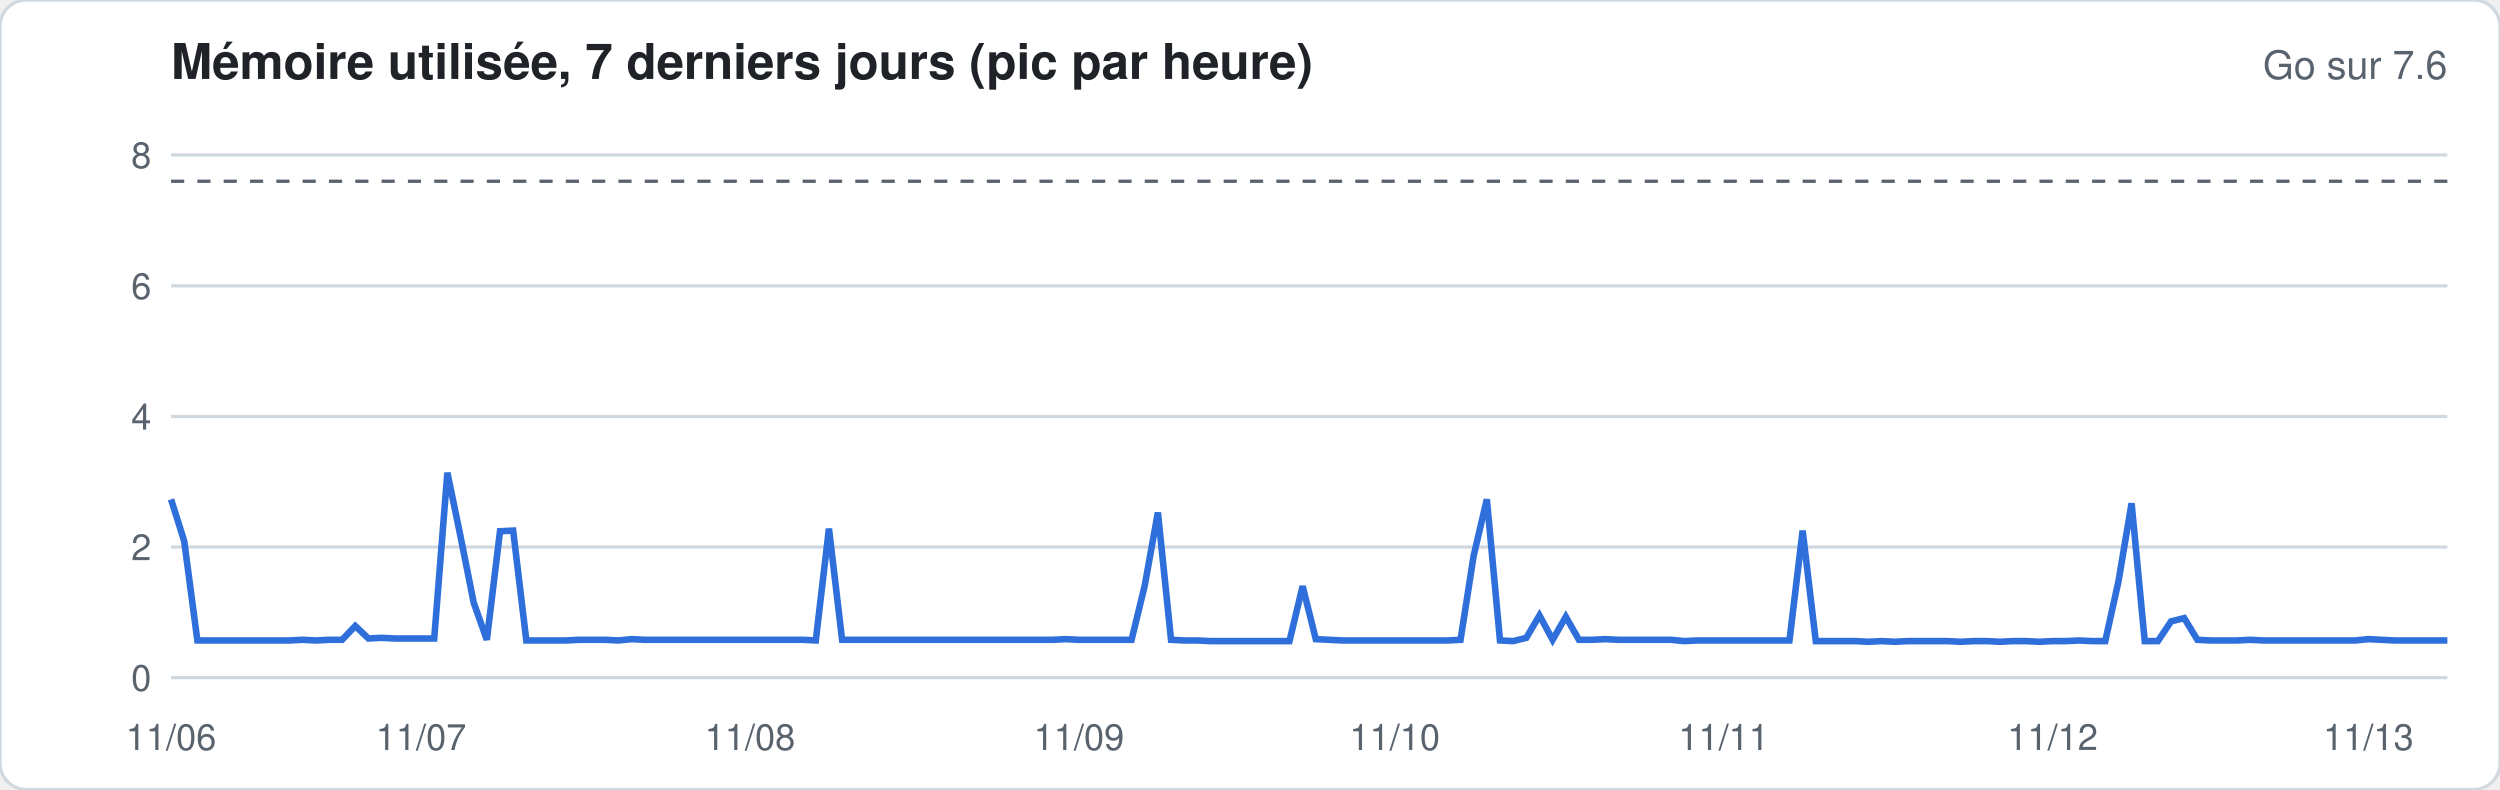
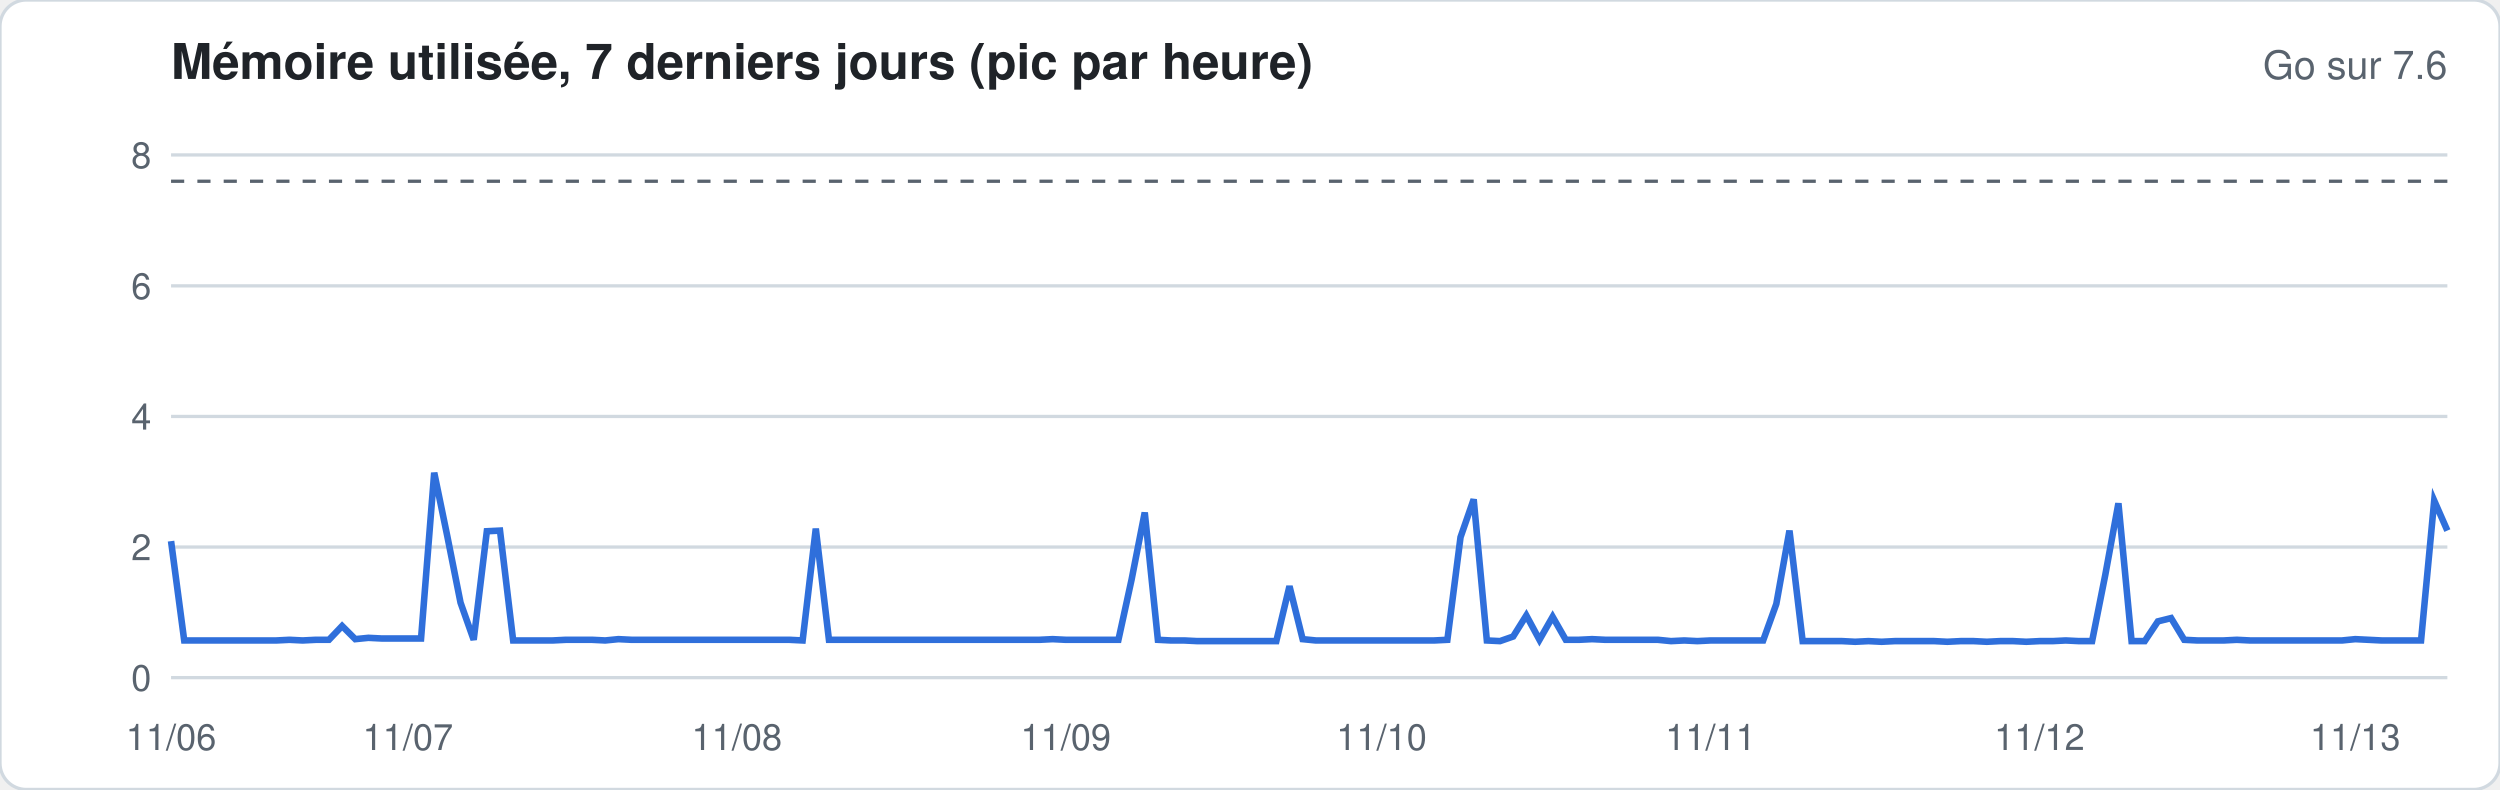
<svg xmlns="http://www.w3.org/2000/svg" width="760" height="240" viewBox="0 0 760 240" font-family="-apple-system,Segoe UI,Helvetica,Arial,sans-serif">
  <rect width="760" height="240" rx="8" fill="#ffffff" stroke="#d1d9e0" />
  <text x="52" y="24" font-size="15" font-weight="600" fill="#1f2328">Mémoire utilisée, 7 derniers jours (pic par heure)</text>
  <text x="744" y="24" font-size="12" fill="#59636e" text-anchor="end">Go sur 7.6</text>
  <line x1="52" x2="744" y1="206.0" y2="206.0" stroke="#d1d9e0" stroke-width="1" />
  <text x="46" y="210.0" font-size="11" fill="#59636e" text-anchor="end">0</text>
  <line x1="52" x2="744" y1="166.3" y2="166.3" stroke="#d1d9e0" stroke-width="1" />
  <text x="46" y="170.3" font-size="11" fill="#59636e" text-anchor="end">2</text>
  <line x1="52" x2="744" y1="126.6" y2="126.6" stroke="#d1d9e0" stroke-width="1" />
  <text x="46" y="130.6" font-size="11" fill="#59636e" text-anchor="end">4</text>
  <line x1="52" x2="744" y1="86.9" y2="86.9" stroke="#d1d9e0" stroke-width="1" />
  <text x="46" y="90.9" font-size="11" fill="#59636e" text-anchor="end">6</text>
  <line x1="52" x2="744" y1="47.1" y2="47.1" stroke="#d1d9e0" stroke-width="1" />
  <text x="46" y="51.1" font-size="11" fill="#59636e" text-anchor="end">8</text>
  <line x1="52" x2="744" y1="55.1" y2="55.1" stroke="#59636e" stroke-dasharray="4 4" />
-   <polyline fill="none" stroke="#2f6fdb" stroke-width="2" points="52.0,151.8 56.0,164.5 60.0,194.7 64.0,194.7 68.0,194.7 72.0,194.7 76.0,194.7 80.0,194.7 84.0,194.7 88.0,194.7 92.0,194.5 96.0,194.7 100.0,194.5 104.0,194.5 108.0,190.3 112.0,194.1 116.0,193.9 120.0,194.1 124.0,194.1 128.0,194.1 132.0,194.1 136.0,143.7 140.0,163.1 144.0,183.2 148.0,194.5 152.0,161.5 156.0,161.3 160.0,194.7 164.0,194.7 168.0,194.7 172.0,194.7 176.0,194.5 180.0,194.5 184.0,194.5 188.0,194.7 192.0,194.3 196.0,194.5 200.0,194.5 204.0,194.5 208.0,194.5 212.0,194.5 216.0,194.5 220.0,194.5 224.0,194.5 228.0,194.5 232.0,194.5 236.0,194.5 240.0,194.5 244.0,194.5 248.0,194.7 252.0,160.7 256.0,194.5 260.0,194.5 264.0,194.5 268.0,194.5 272.0,194.5 276.0,194.5 280.0,194.5 284.0,194.5 288.0,194.5 292.0,194.5 296.0,194.5 300.0,194.5 304.0,194.5 308.0,194.5 312.0,194.5 316.0,194.5 320.0,194.5 324.0,194.3 328.0,194.5 332.0,194.5 336.0,194.5 340.0,194.5 344.0,194.5 348.0,178.0 352.0,155.8 356.0,194.5 360.0,194.7 364.0,194.7 368.0,194.9 372.0,194.9 376.0,194.9 380.0,194.9 384.0,194.9 388.0,194.9 392.0,194.9 396.0,178.2 400.0,194.3 404.0,194.5 408.0,194.7 412.0,194.7 416.0,194.7 420.0,194.7 424.0,194.7 428.0,194.7 432.0,194.7 436.0,194.7 440.0,194.7 444.0,194.5 448.0,168.9 452.0,151.8 456.0,194.7 460.0,194.9 464.0,193.9 468.0,187.1 472.0,194.5 476.0,187.5 480.0,194.5 484.0,194.5 488.0,194.3 492.0,194.5 496.0,194.5 500.0,194.5 504.0,194.5 508.0,194.5 512.0,194.9 516.0,194.7 520.0,194.7 524.0,194.7 528.0,194.7 532.0,194.7 536.0,194.7 540.0,194.7 544.0,194.7 548.0,161.3 552.0,194.9 556.0,194.9 560.0,194.9 564.0,194.9 568.0,195.1 572.0,194.9 576.0,195.1 580.0,194.9 584.0,194.9 588.0,194.9 592.0,194.9 596.0,195.1 600.0,194.9 604.0,194.9 608.0,195.1 612.0,194.9 616.0,194.9 620.0,195.1 624.0,194.9 628.0,194.9 632.0,194.7 636.0,194.9 640.0,194.9 644.0,176.8 648.0,153.0 652.0,194.9 656.0,194.9 660.0,188.9 664.0,187.9 668.0,194.5 672.0,194.7 676.0,194.7 680.0,194.7 684.0,194.5 688.0,194.7 692.0,194.7 696.0,194.7 700.0,194.7 704.0,194.7 708.0,194.7 712.0,194.7 716.0,194.7 720.0,194.3 724.0,194.5 728.0,194.7 732.0,194.7 736.0,194.7 740.0,194.7 744.0,194.7" />
+   <polyline fill="none" stroke="#2f6fdb" stroke-width="2" points="52.0,164.5 56.0,194.7 60.0,194.7 64.0,194.7 68.0,194.7 72.0,194.7 76.0,194.7 80.0,194.7 84.0,194.7 88.0,194.5 92.0,194.7 96.0,194.5 100.0,194.5 104.0,190.3 108.0,194.3 112.0,193.9 116.0,194.1 120.0,194.1 124.0,194.1 128.0,194.1 132.0,143.7 136.0,163.1 140.0,183.2 144.0,194.5 148.0,161.5 152.0,161.3 156.0,194.7 160.0,194.7 164.0,194.7 168.0,194.7 172.0,194.5 176.0,194.5 180.0,194.5 184.0,194.7 188.0,194.3 192.0,194.5 196.0,194.5 200.0,194.5 204.0,194.5 208.0,194.5 212.0,194.5 216.0,194.5 220.0,194.5 224.0,194.5 228.0,194.5 232.0,194.5 236.0,194.5 240.0,194.5 244.0,194.7 248.0,160.7 252.0,194.5 256.0,194.5 260.0,194.5 264.0,194.5 268.0,194.5 272.0,194.5 276.0,194.5 280.0,194.5 284.0,194.5 288.0,194.5 292.0,194.5 296.0,194.5 300.0,194.5 304.0,194.5 308.0,194.5 312.0,194.5 316.0,194.5 320.0,194.3 324.0,194.5 328.0,194.5 332.0,194.5 336.0,194.5 340.0,194.5 344.0,176.2 348.0,155.8 352.0,194.5 356.0,194.7 360.0,194.7 364.0,194.9 368.0,194.9 372.0,194.9 376.0,194.9 380.0,194.9 384.0,194.9 388.0,194.9 392.0,178.2 396.0,194.3 400.0,194.7 404.0,194.7 408.0,194.7 412.0,194.7 416.0,194.7 420.0,194.7 424.0,194.7 428.0,194.7 432.0,194.7 436.0,194.7 440.0,194.5 444.0,163.3 448.0,151.8 452.0,194.7 456.0,194.9 460.0,193.5 464.0,187.1 468.0,194.5 472.0,187.5 476.0,194.5 480.0,194.5 484.0,194.3 488.0,194.5 492.0,194.5 496.0,194.5 500.0,194.5 504.0,194.5 508.0,194.9 512.0,194.7 516.0,194.9 520.0,194.7 524.0,194.7 528.0,194.7 532.0,194.7 536.0,194.7 540.0,183.6 544.0,161.3 548.0,194.9 552.0,194.9 556.0,194.9 560.0,194.9 564.0,195.1 568.0,194.9 572.0,195.1 576.0,194.9 580.0,194.9 584.0,194.9 588.0,194.9 592.0,195.1 596.0,194.9 600.0,194.9 604.0,195.1 608.0,194.9 612.0,194.9 616.0,195.1 620.0,194.9 624.0,194.9 628.0,194.7 632.0,194.9 636.0,194.9 640.0,174.8 644.0,153.0 648.0,194.9 652.0,194.9 656.0,188.9 660.0,187.9 664.0,194.5 668.0,194.7 672.0,194.7 676.0,194.7 680.0,194.5 684.0,194.7 688.0,194.7 692.0,194.7 696.0,194.7 700.0,194.7 704.0,194.7 708.0,194.7 712.0,194.7 716.0,194.3 720.0,194.5 724.0,194.7 728.0,194.7 732.0,194.7 736.0,194.7 740.0,152.2 744.0,161.3" />
  <text x="52.0" y="228" font-size="11" fill="#59636e" text-anchor="middle">11/06</text>
-   <text x="128.0" y="228" font-size="11" fill="#59636e" text-anchor="middle">11/07</text>
-   <text x="228.0" y="228" font-size="11" fill="#59636e" text-anchor="middle">11/08</text>
-   <text x="328.0" y="228" font-size="11" fill="#59636e" text-anchor="middle">11/09</text>
-   <text x="424.0" y="228" font-size="11" fill="#59636e" text-anchor="middle">11/10</text>
-   <text x="524.0" y="228" font-size="11" fill="#59636e" text-anchor="middle">11/11</text>
-   <text x="624.0" y="228" font-size="11" fill="#59636e" text-anchor="middle">11/12</text>
-   <text x="720.0" y="228" font-size="11" fill="#59636e" text-anchor="middle">11/13</text>
+   <text x="124.0" y="228" font-size="11" fill="#59636e" text-anchor="middle">11/07</text>
+   <text x="224.0" y="228" font-size="11" fill="#59636e" text-anchor="middle">11/08</text>
+   <text x="324.0" y="228" font-size="11" fill="#59636e" text-anchor="middle">11/09</text>
+   <text x="420.0" y="228" font-size="11" fill="#59636e" text-anchor="middle">11/10</text>
+   <text x="520.0" y="228" font-size="11" fill="#59636e" text-anchor="middle">11/11</text>
+   <text x="620.0" y="228" font-size="11" fill="#59636e" text-anchor="middle">11/12</text>
+   <text x="716.0" y="228" font-size="11" fill="#59636e" text-anchor="middle">11/13</text>
</svg>
